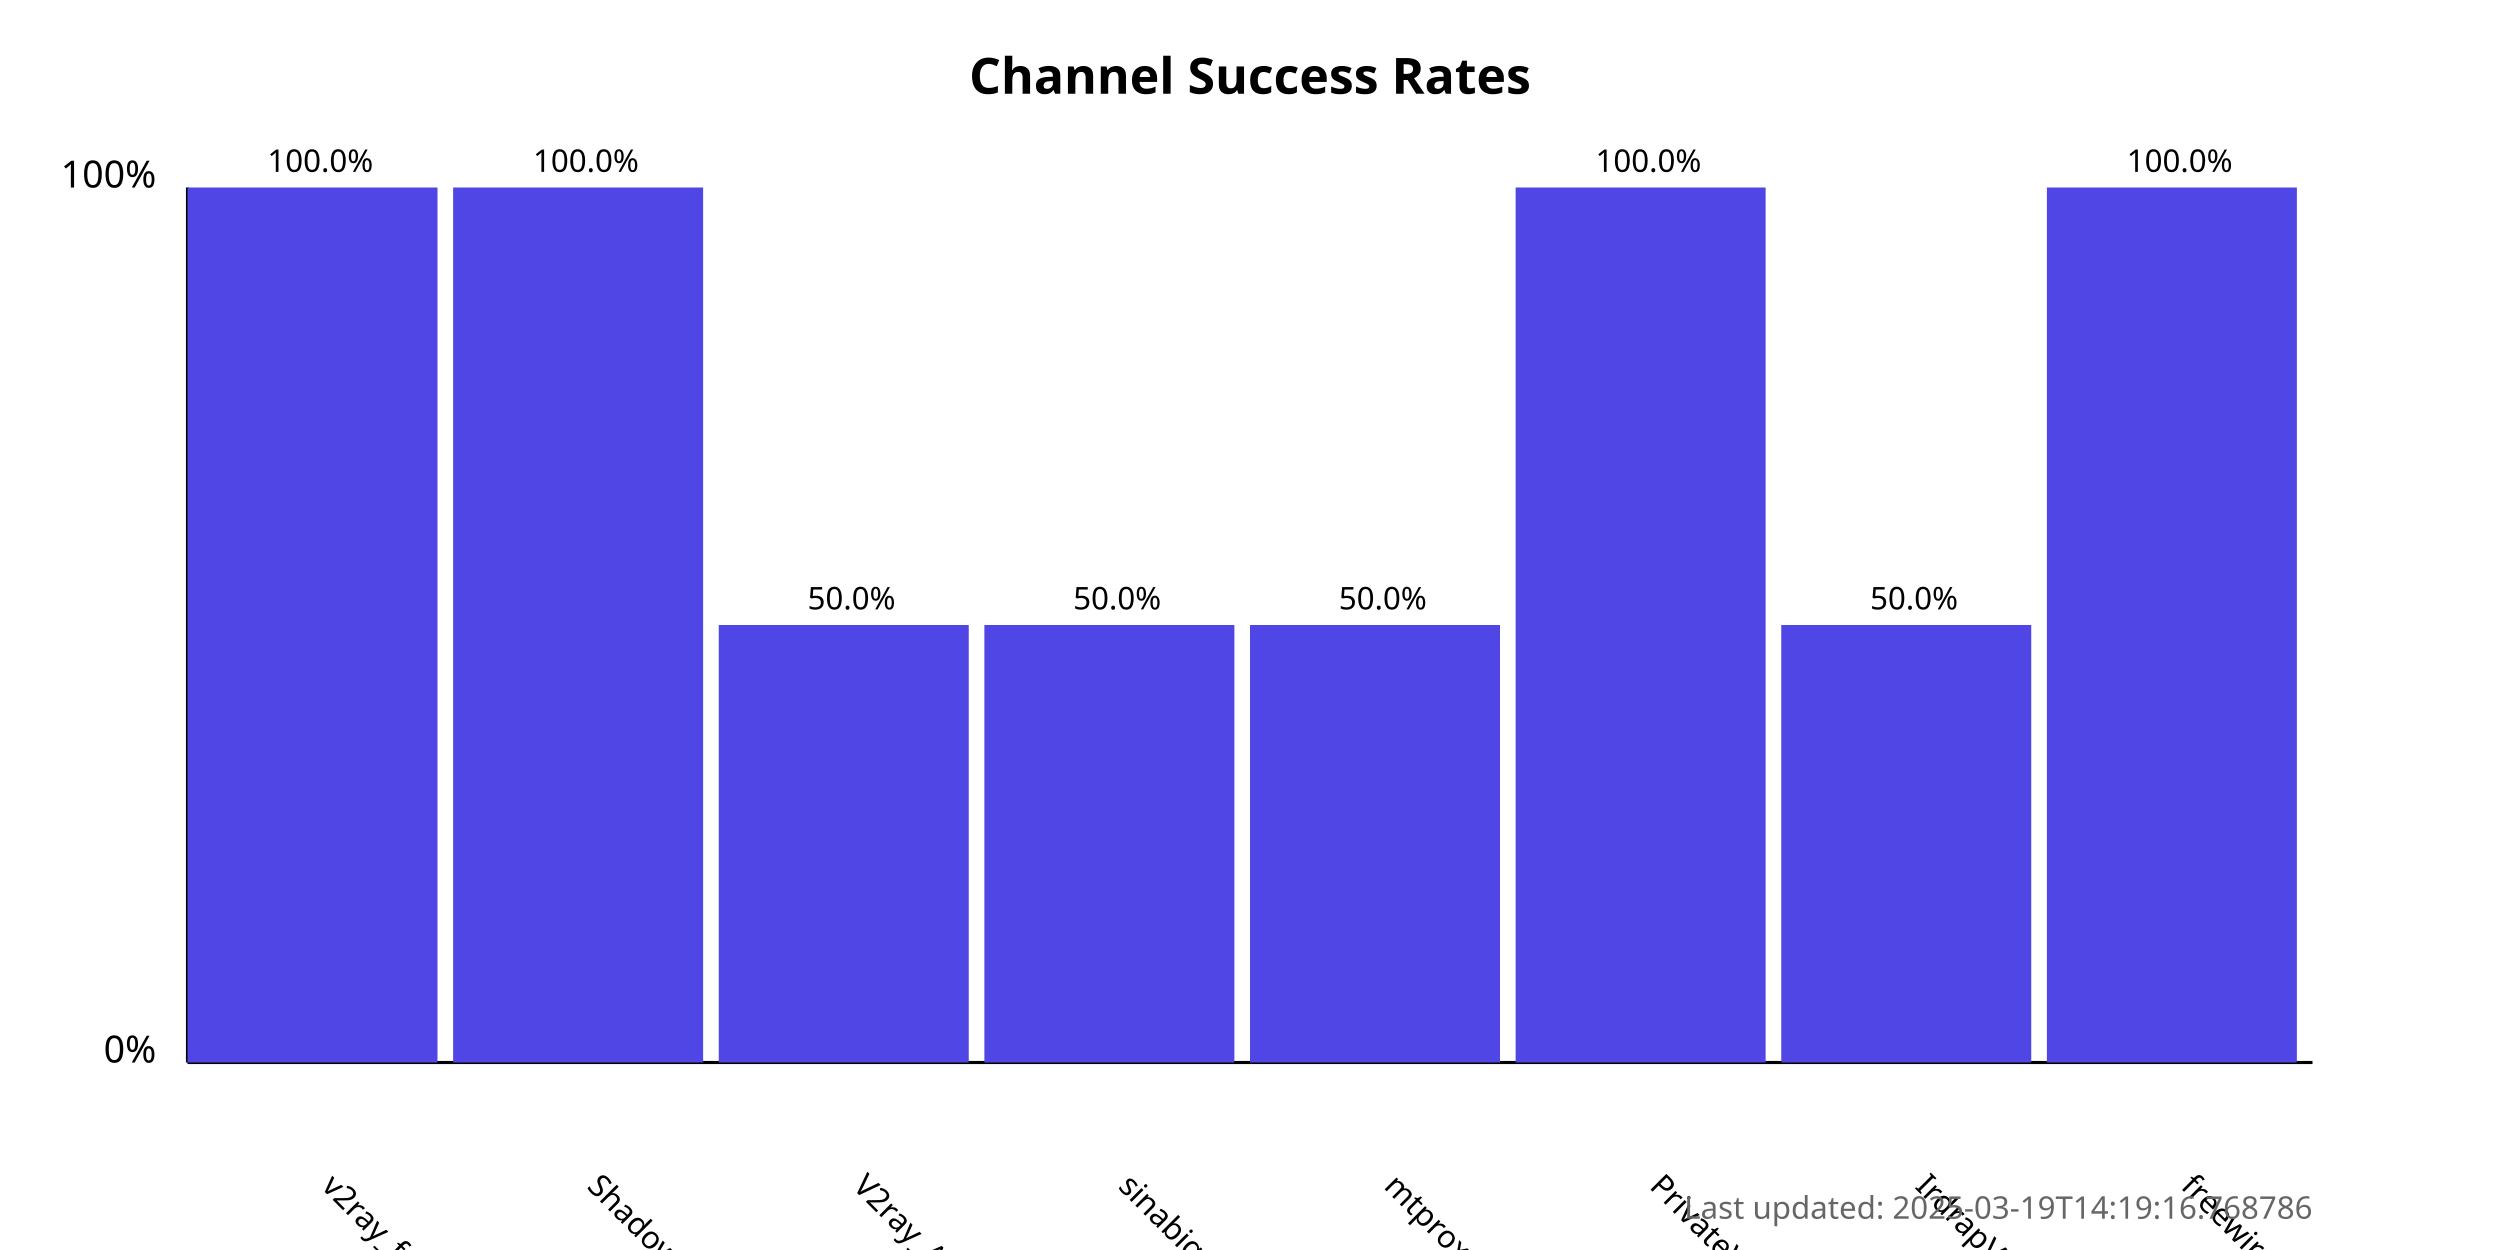
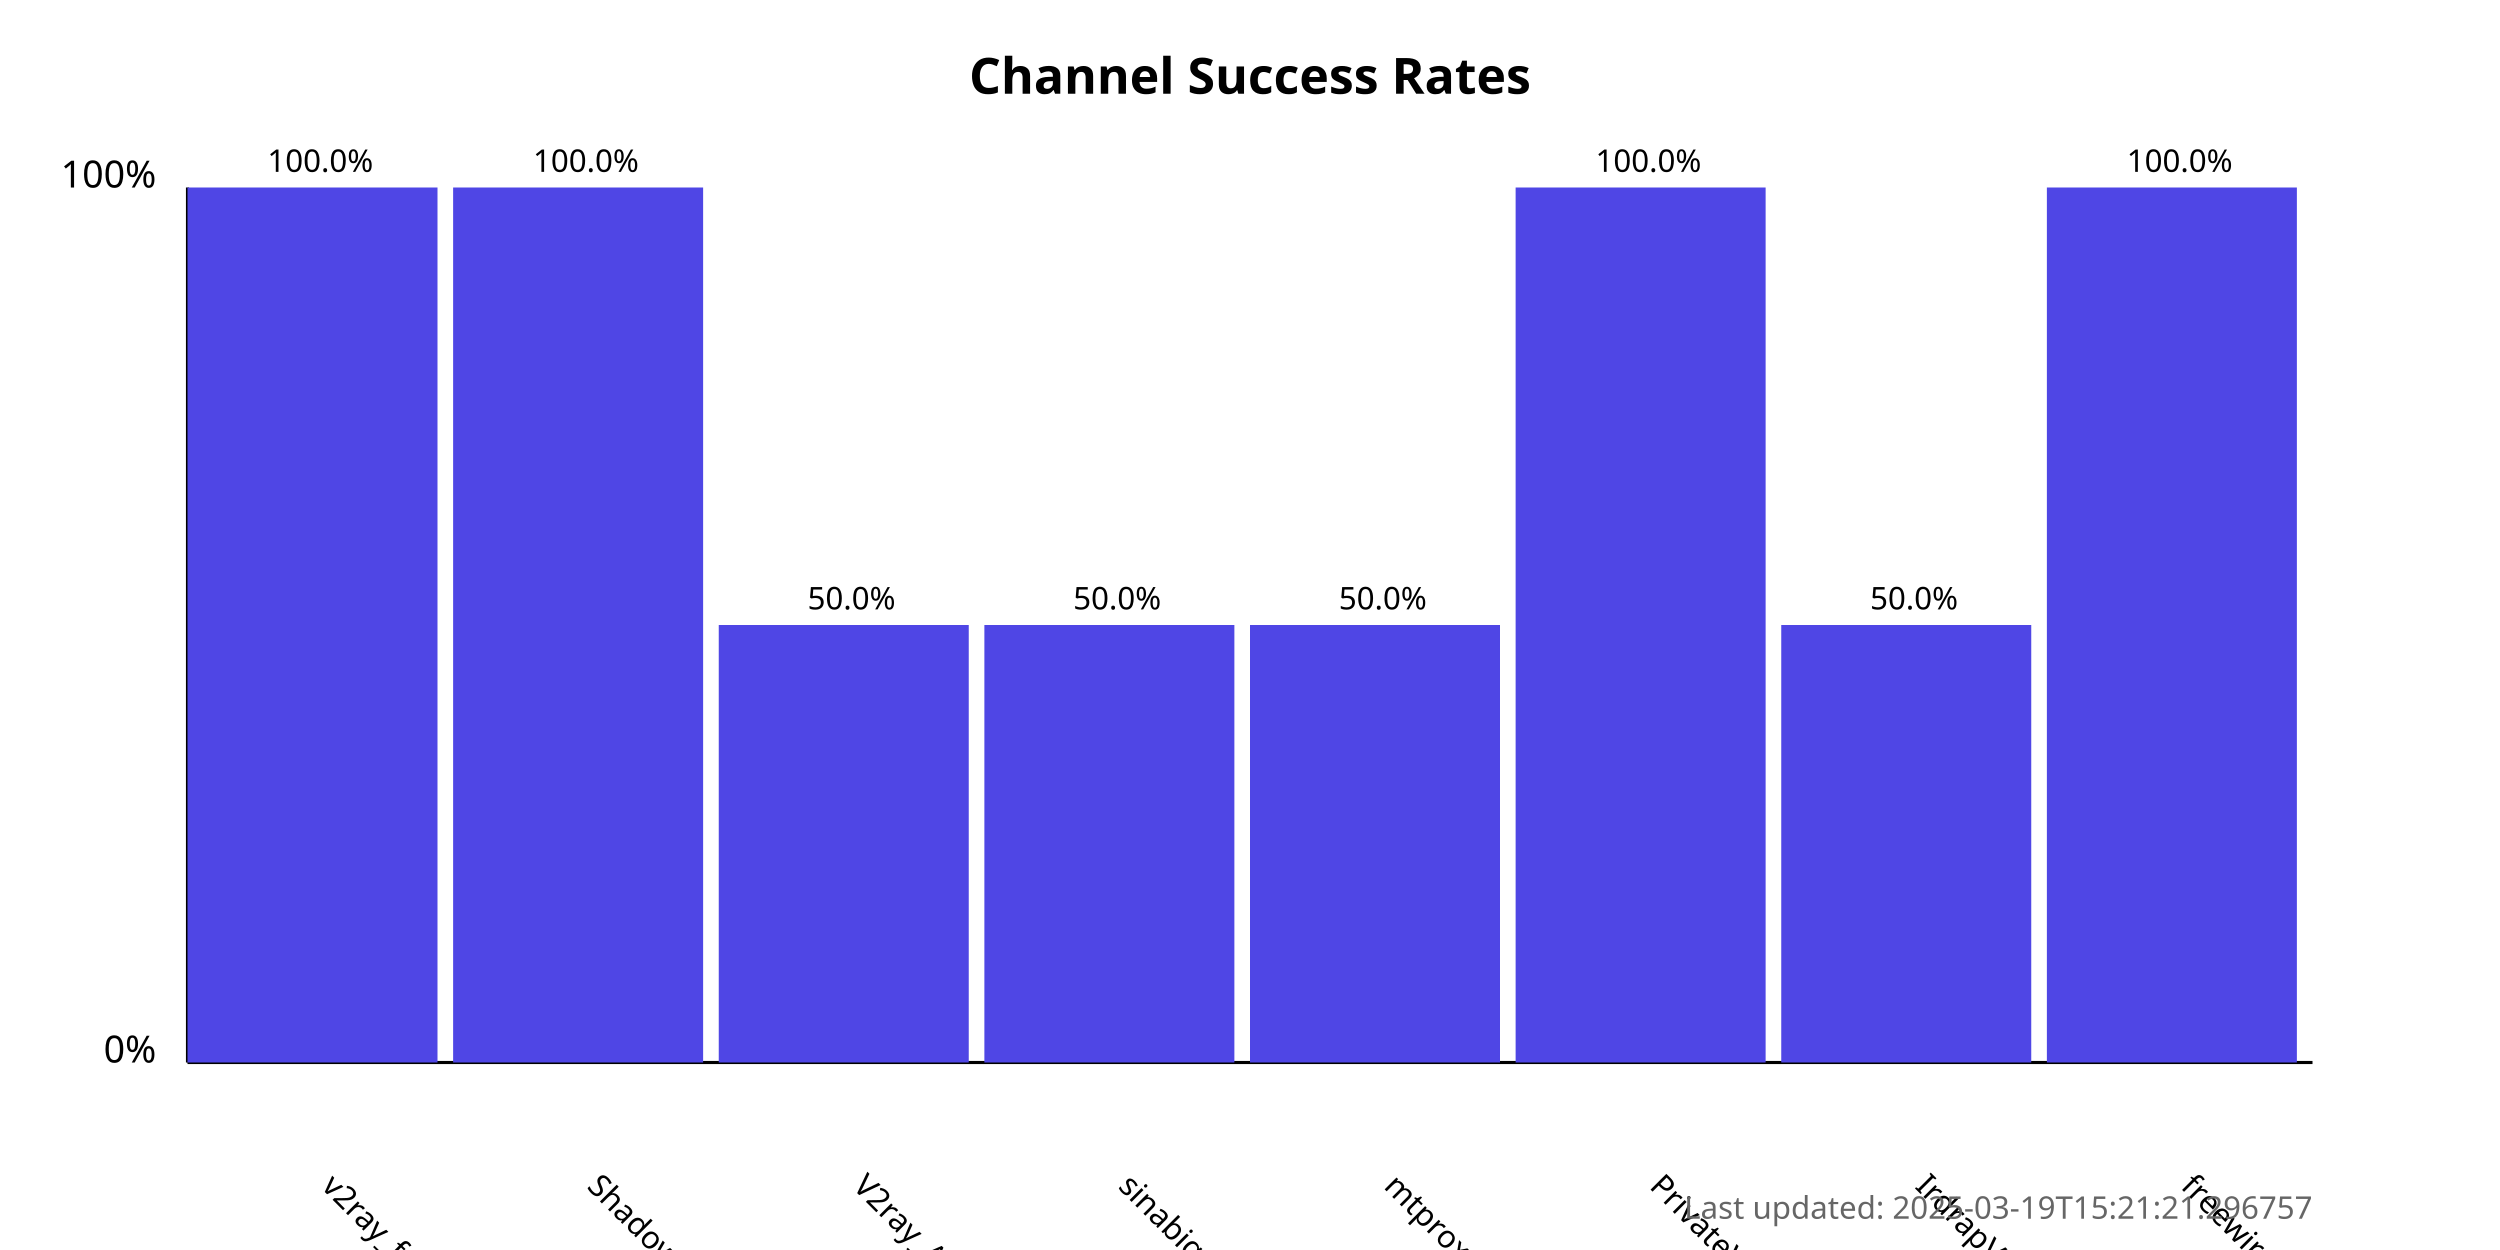
<svg xmlns="http://www.w3.org/2000/svg" width="800" height="400">
  <style>
            .chart-title { font: bold 16px sans-serif; }
            .axis-label { font: 12px sans-serif; }
            .tick-label { font: 10px sans-serif; }
            .bar { fill: #4f46e5; }
            .bar:hover { fill: #6366f1; }
            .timestamp { font: 10px sans-serif; fill: #666; }
        </style>
  <text x="400.0" y="30" text-anchor="middle" class="chart-title">
            Channel Success Rates
        </text>
  <line x1="60" y1="340" x2="60" y2="60" stroke="black" stroke-width="1" />
  <line x1="60" y1="340" x2="740" y2="340" stroke="black" stroke-width="1" />
  <text x="50" y="340" text-anchor="end" class="axis-label">0%</text>
  <text x="50" y="60" text-anchor="end" class="axis-label">100%</text>
  <g>
    <rect x="60" y="60.0" width="80.0" height="280.0" class="bar" />
    <text x="102.5" y="380" transform="rotate(45, 102.5, 380)" text-anchor="start" class="tick-label">
                v2ray_free_conf
            </text>
    <text x="102.5" y="55.0" text-anchor="middle" class="tick-label">
                100.0%
            </text>
  </g>
  <g>
    <rect x="145.0" y="60.0" width="80.0" height="280.0" class="bar" />
    <text x="187.5" y="380" transform="rotate(45, 187.5, 380)" text-anchor="start" class="tick-label">
                ShadowProxy66
            </text>
    <text x="187.5" y="55.0" text-anchor="middle" class="tick-label">
                100.0%
            </text>
  </g>
  <g>
    <rect x="230.0" y="200.0" width="80.0" height="140.0" class="bar" />
    <text x="272.5" y="380" transform="rotate(45, 272.5, 380)" text-anchor="start" class="tick-label">
                V2ray_Alpha
            </text>
    <text x="272.5" y="195.0" text-anchor="middle" class="tick-label">
                50.0%
            </text>
  </g>
  <g>
    <rect x="315.0" y="200.0" width="80.0" height="140.0" class="bar" />
    <text x="357.5" y="380" transform="rotate(45, 357.5, 380)" text-anchor="start" class="tick-label">
                sinabigo
            </text>
    <text x="357.5" y="195.0" text-anchor="middle" class="tick-label">
                50.0%
            </text>
  </g>
  <g>
    <rect x="400.0" y="200.0" width="80.0" height="140.0" class="bar" />
    <text x="442.5" y="380" transform="rotate(45, 442.5, 380)" text-anchor="start" class="tick-label">
                mtproxy_lists
            </text>
    <text x="442.5" y="195.0" text-anchor="middle" class="tick-label">
                50.0%
            </text>
  </g>
  <g>
    <rect x="485.0" y="60.0" width="80.0" height="280.0" class="bar" />
    <text x="527.5" y="380" transform="rotate(45, 527.5, 380)" text-anchor="start" class="tick-label">
                PrivateVPNs
            </text>
    <text x="527.5" y="55.0" text-anchor="middle" class="tick-label">
                100.0%
            </text>
  </g>
  <g>
    <rect x="570.0" y="200.0" width="80.0" height="140.0" class="bar" />
    <text x="612.5" y="380" transform="rotate(45, 612.5, 380)" text-anchor="start" class="tick-label">
                IrdrapVPNnews
            </text>
    <text x="612.5" y="195.0" text-anchor="middle" class="tick-label">
                50.0%
            </text>
  </g>
  <g>
    <rect x="655.0" y="60.0" width="80.0" height="280.0" class="bar" />
    <text x="697.5" y="380" transform="rotate(45, 697.5, 380)" text-anchor="start" class="tick-label">
                freewireguard
            </text>
    <text x="697.5" y="55.0" text-anchor="middle" class="tick-label">
                100.0%
            </text>
  </g>
  <text x="740" y="390" text-anchor="end" class="timestamp">
-             Last updated: 2025-03-19T14:19:16.768786
+             Last updated: 2025-03-19T15:21:21.296757
        </text>
</svg>
